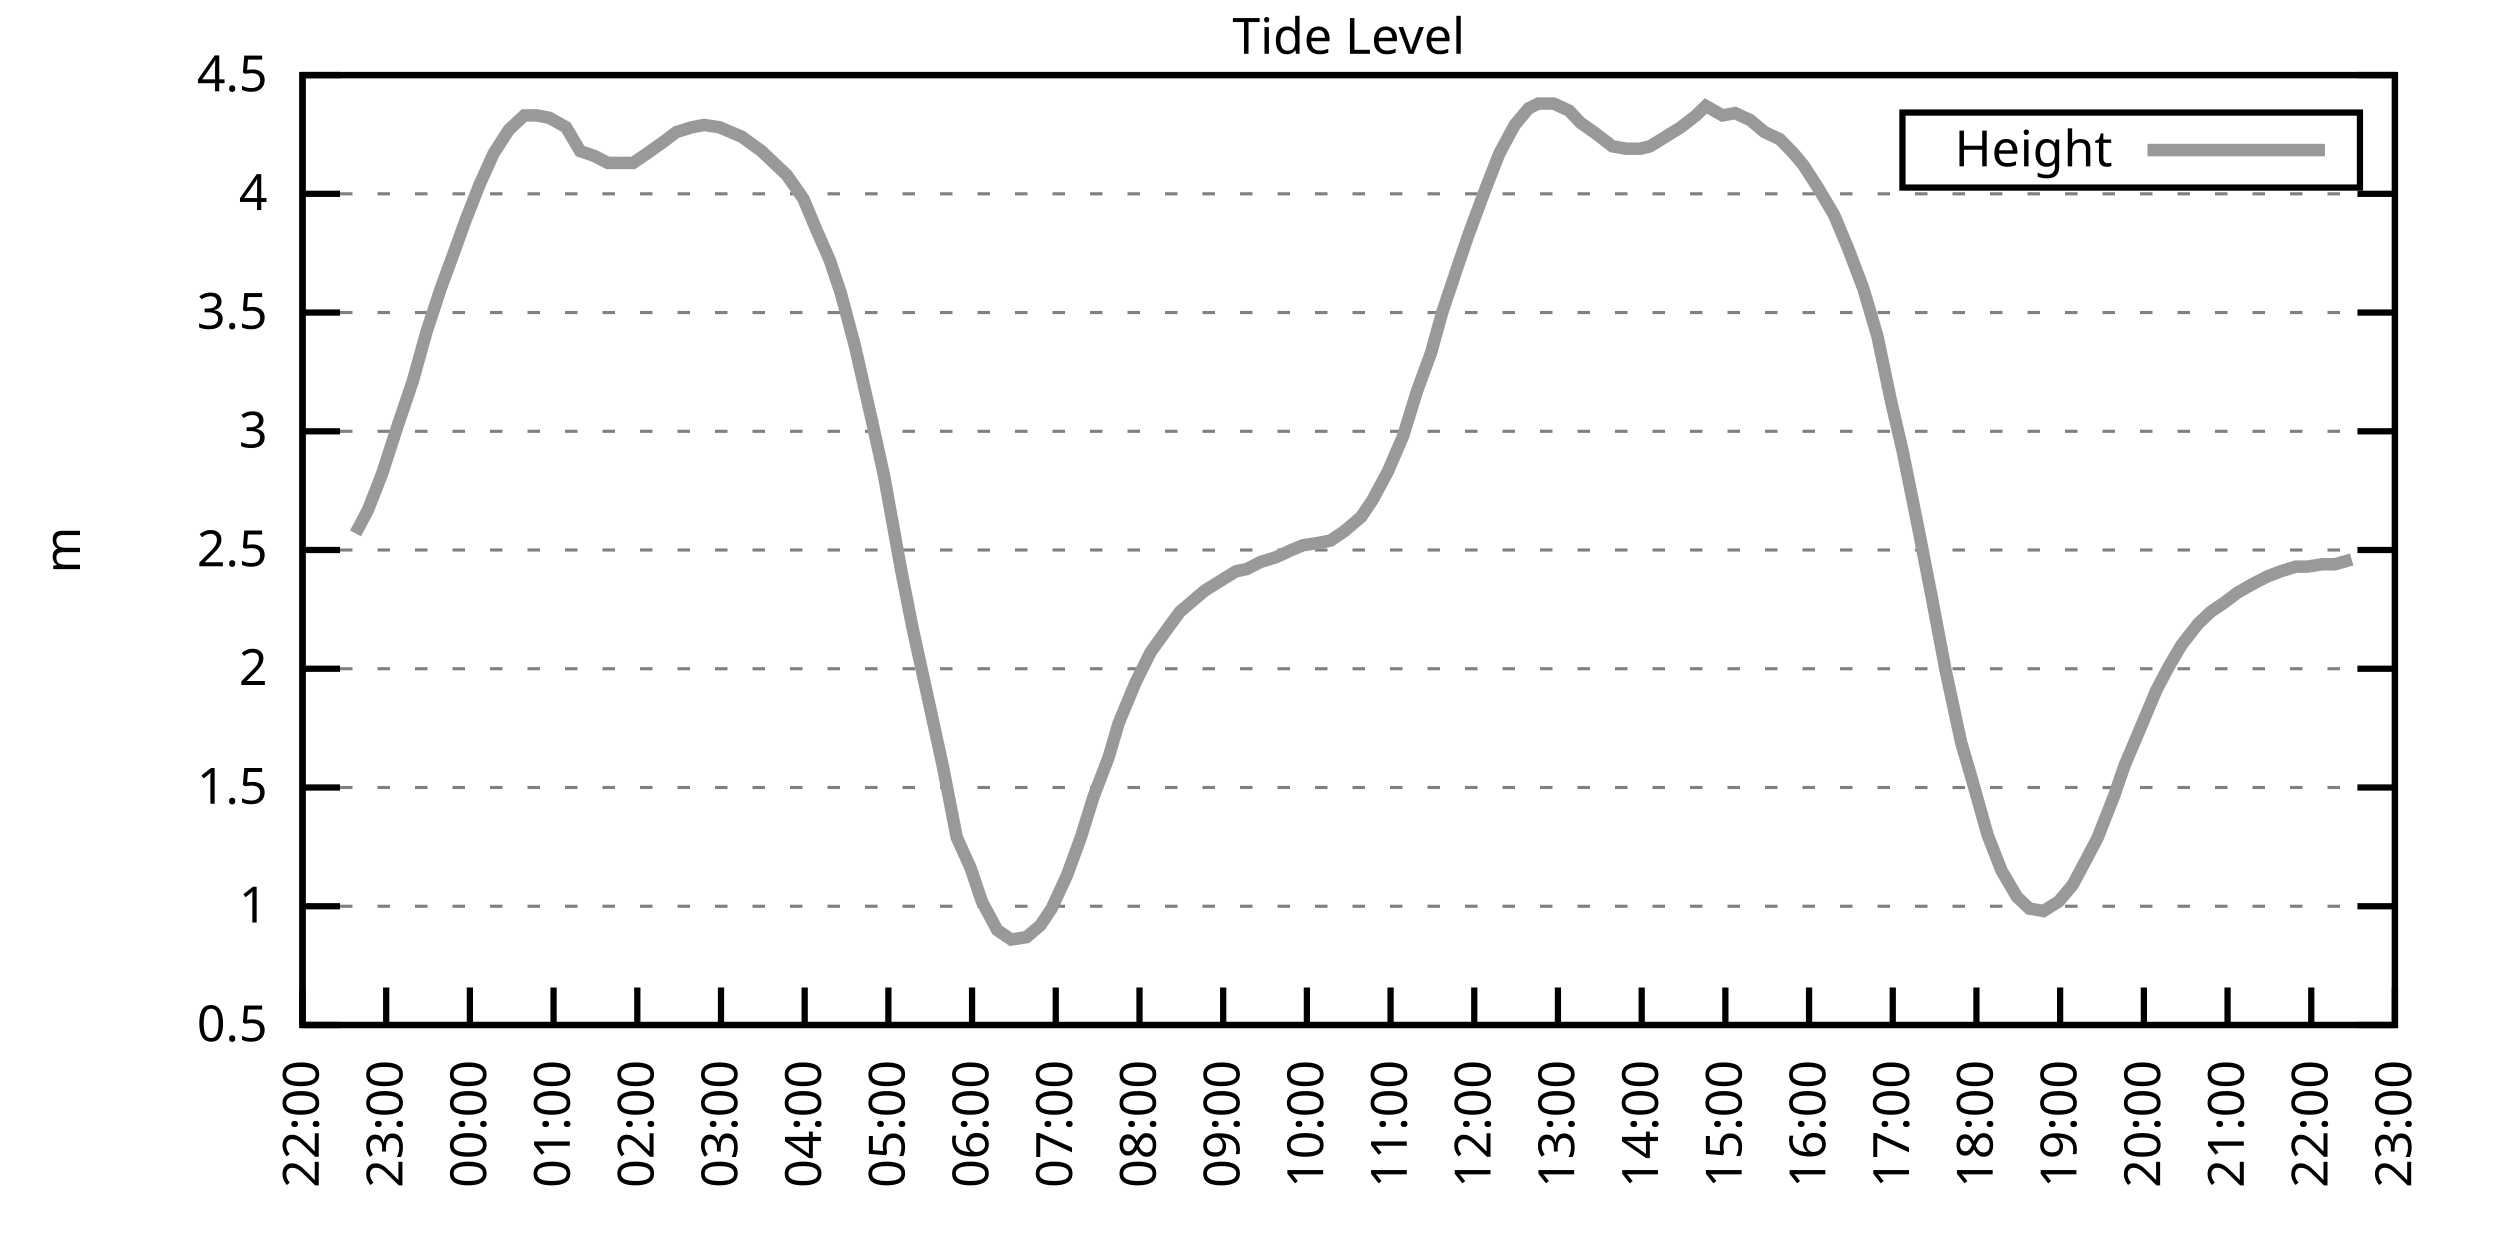
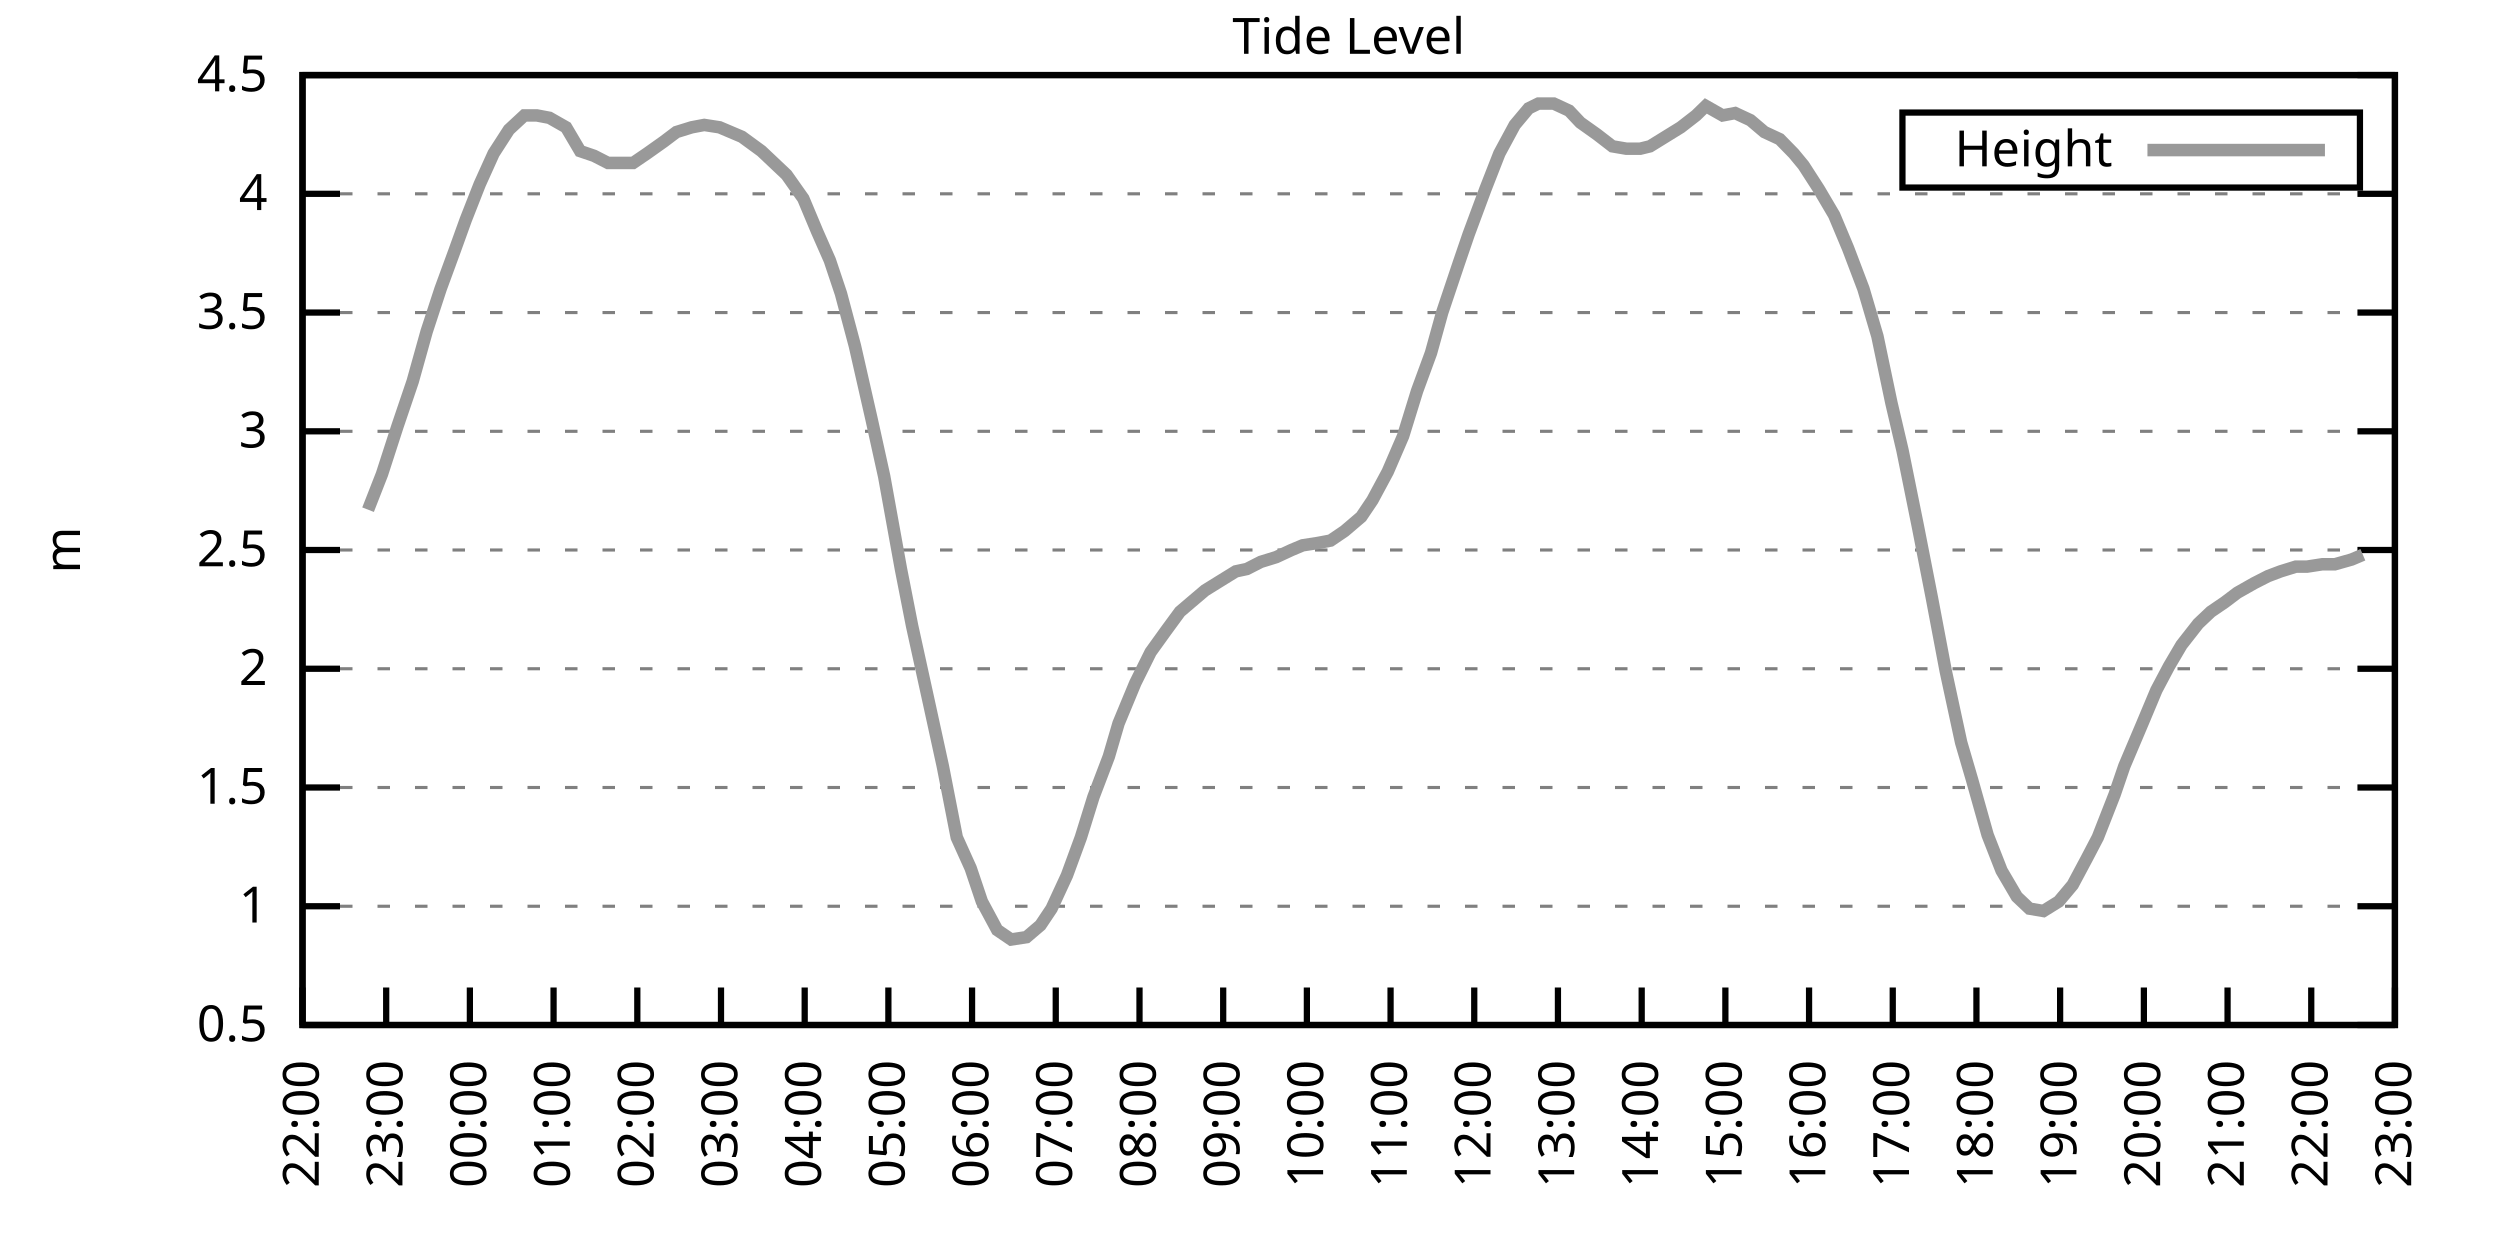
<svg xmlns="http://www.w3.org/2000/svg" xmlns:xlink="http://www.w3.org/1999/xlink" width="400" height="200" viewBox="0 0 400 200">
  <g id="gnuplot_canvas">
    <rect x="0" y="0" width="400" height="200" fill="none" />
    <defs>
      <circle id="gpDot" r="0.5" stroke-width="0.5" stroke="currentColor" />
      <path id="gpPt0" stroke-width="0.333" stroke="currentColor" d="M-1,0 h2 M0,-1 v2" />
      <path id="gpPt1" stroke-width="0.333" stroke="currentColor" d="M-1,-1 L1,1 M1,-1 L-1,1" />
      <path id="gpPt2" stroke-width="0.333" stroke="currentColor" d="M-1,0 L1,0 M0,-1 L0,1 M-1,-1 L1,1 M-1,1 L1,-1" />
      <rect id="gpPt3" stroke-width="0.333" stroke="currentColor" x="-1" y="-1" width="2" height="2" />
      <rect id="gpPt4" stroke-width="0.333" stroke="currentColor" fill="currentColor" x="-1" y="-1" width="2" height="2" />
      <circle id="gpPt5" stroke-width="0.333" stroke="currentColor" cx="0" cy="0" r="1" />
      <use xlink:href="#gpPt5" id="gpPt6" fill="currentColor" stroke="none" />
      <path id="gpPt7" stroke-width="0.333" stroke="currentColor" d="M0,-1.33 L-1.33,0.67 L1.33,0.67 z" />
      <use xlink:href="#gpPt7" id="gpPt8" fill="currentColor" stroke="none" />
      <use xlink:href="#gpPt7" id="gpPt9" stroke="currentColor" transform="rotate(180)" />
      <use xlink:href="#gpPt9" id="gpPt10" fill="currentColor" stroke="none" />
      <use xlink:href="#gpPt3" id="gpPt11" stroke="currentColor" transform="rotate(45)" />
      <use xlink:href="#gpPt11" id="gpPt12" fill="currentColor" stroke="none" />
      <path id="gpPt13" stroke-width="0.333" stroke="currentColor" d="M0,1.330 L1.265,0.411 L0.782,-1.067 L-0.782,-1.076 L-1.265,0.411 z" />
      <use xlink:href="#gpPt13" id="gpPt14" fill="currentColor" stroke="none" />
      <filter id="textbox" filterUnits="objectBoundingBox" x="0" y="0" height="1" width="1">
        <feFlood flood-color="white" flood-opacity="1" result="bgnd" />
        <feComposite in="SourceGraphic" in2="bgnd" operator="atop" />
      </filter>
      <filter id="greybox" filterUnits="objectBoundingBox" x="0" y="0" height="1" width="1">
        <feFlood flood-color="lightgrey" flood-opacity="1" result="grey" />
        <feComposite in="SourceGraphic" in2="grey" operator="atop" />
      </filter>
    </defs>
    <g fill="none" color="white" stroke="currentColor" stroke-width="1.00" stroke-linecap="butt" stroke-linejoin="miter">
</g>
    <g fill="none" color="black" stroke="currentColor" stroke-width="1.00" stroke-linecap="butt" stroke-linejoin="miter">
      <g stroke="none" shape-rendering="crispEdges">
        <polygon fill="rgb(255, 255, 255)" points="48.40,164.00 383.18,164.00 383.18,12.02 48.40,12.02 " />
      </g>
    </g>
    <g fill="none" color="black" stroke="currentColor" stroke-width="1.00" stroke-linecap="butt" stroke-linejoin="miter">
</g>
    <g fill="none" color="black" stroke="black" stroke-width="0.50" stroke-linecap="butt" stroke-linejoin="miter">
</g>
    <g fill="none" color="gray" stroke="currentColor" stroke-width="0.50" stroke-linecap="butt" stroke-linejoin="miter">
      <path stroke="gray" stroke-dasharray="2,4" class="gridline" d="M48.40,164.00 L383.19,164.00  " />
    </g>
    <g fill="none" color="gray" stroke="gray" stroke-width="1.00" stroke-linecap="butt" stroke-linejoin="miter">
</g>
    <g fill="none" color="black" stroke="currentColor" stroke-width="1.00" stroke-linecap="butt" stroke-linejoin="miter">
      <path stroke="black" d="M48.40,164.00 L54.40,164.00 M383.19,164.00 L377.19,164.00  " />
      <g transform="translate(42.80,166.60)" stroke="none" fill="black" font-family="Sans" font-size="8.00" text-anchor="end">
        <text>
          <tspan font-family="Sans"> 0.5</tspan>
        </text>
      </g>
    </g>
    <g fill="none" color="black" stroke="currentColor" stroke-width="1.00" stroke-linecap="butt" stroke-linejoin="miter">
</g>
    <g fill="none" color="black" stroke="black" stroke-width="0.50" stroke-linecap="butt" stroke-linejoin="miter">
</g>
    <g fill="none" color="gray" stroke="currentColor" stroke-width="0.50" stroke-linecap="butt" stroke-linejoin="miter">
      <path stroke="gray" stroke-dasharray="2,4" class="gridline" d="M48.40,145.00 L383.19,145.00  " />
    </g>
    <g fill="none" color="gray" stroke="gray" stroke-width="1.00" stroke-linecap="butt" stroke-linejoin="miter">
</g>
    <g fill="none" color="black" stroke="currentColor" stroke-width="1.00" stroke-linecap="butt" stroke-linejoin="miter">
      <path stroke="black" d="M48.40,145.00 L54.40,145.00 M383.19,145.00 L377.19,145.00  " />
      <g transform="translate(42.80,147.60)" stroke="none" fill="black" font-family="Sans" font-size="8.00" text-anchor="end">
        <text>
          <tspan font-family="Sans"> 1</tspan>
        </text>
      </g>
    </g>
    <g fill="none" color="black" stroke="currentColor" stroke-width="1.00" stroke-linecap="butt" stroke-linejoin="miter">
</g>
    <g fill="none" color="black" stroke="black" stroke-width="0.50" stroke-linecap="butt" stroke-linejoin="miter">
</g>
    <g fill="none" color="gray" stroke="currentColor" stroke-width="0.50" stroke-linecap="butt" stroke-linejoin="miter">
      <path stroke="gray" stroke-dasharray="2,4" class="gridline" d="M48.40,126.00 L383.19,126.00  " />
    </g>
    <g fill="none" color="gray" stroke="gray" stroke-width="1.00" stroke-linecap="butt" stroke-linejoin="miter">
</g>
    <g fill="none" color="black" stroke="currentColor" stroke-width="1.00" stroke-linecap="butt" stroke-linejoin="miter">
      <path stroke="black" d="M48.40,126.00 L54.40,126.00 M383.19,126.00 L377.19,126.00  " />
      <g transform="translate(42.80,128.60)" stroke="none" fill="black" font-family="Sans" font-size="8.00" text-anchor="end">
        <text>
          <tspan font-family="Sans"> 1.5</tspan>
        </text>
      </g>
    </g>
    <g fill="none" color="black" stroke="currentColor" stroke-width="1.00" stroke-linecap="butt" stroke-linejoin="miter">
</g>
    <g fill="none" color="black" stroke="black" stroke-width="0.50" stroke-linecap="butt" stroke-linejoin="miter">
</g>
    <g fill="none" color="gray" stroke="currentColor" stroke-width="0.50" stroke-linecap="butt" stroke-linejoin="miter">
      <path stroke="gray" stroke-dasharray="2,4" class="gridline" d="M48.40,107.00 L383.19,107.00  " />
    </g>
    <g fill="none" color="gray" stroke="gray" stroke-width="1.00" stroke-linecap="butt" stroke-linejoin="miter">
</g>
    <g fill="none" color="black" stroke="currentColor" stroke-width="1.00" stroke-linecap="butt" stroke-linejoin="miter">
      <path stroke="black" d="M48.40,107.00 L54.40,107.00 M383.19,107.00 L377.19,107.00  " />
      <g transform="translate(42.80,109.60)" stroke="none" fill="black" font-family="Sans" font-size="8.00" text-anchor="end">
        <text>
          <tspan font-family="Sans"> 2</tspan>
        </text>
      </g>
    </g>
    <g fill="none" color="black" stroke="currentColor" stroke-width="1.00" stroke-linecap="butt" stroke-linejoin="miter">
</g>
    <g fill="none" color="black" stroke="black" stroke-width="0.50" stroke-linecap="butt" stroke-linejoin="miter">
</g>
    <g fill="none" color="gray" stroke="currentColor" stroke-width="0.50" stroke-linecap="butt" stroke-linejoin="miter">
      <path stroke="gray" stroke-dasharray="2,4" class="gridline" d="M48.40,88.00 L383.19,88.00  " />
    </g>
    <g fill="none" color="gray" stroke="gray" stroke-width="1.00" stroke-linecap="butt" stroke-linejoin="miter">
</g>
    <g fill="none" color="black" stroke="currentColor" stroke-width="1.00" stroke-linecap="butt" stroke-linejoin="miter">
      <path stroke="black" d="M48.40,88.00 L54.40,88.00 M383.19,88.00 L377.19,88.00  " />
      <g transform="translate(42.80,90.60)" stroke="none" fill="black" font-family="Sans" font-size="8.00" text-anchor="end">
        <text>
          <tspan font-family="Sans"> 2.5</tspan>
        </text>
      </g>
    </g>
    <g fill="none" color="black" stroke="currentColor" stroke-width="1.00" stroke-linecap="butt" stroke-linejoin="miter">
</g>
    <g fill="none" color="black" stroke="black" stroke-width="0.50" stroke-linecap="butt" stroke-linejoin="miter">
</g>
    <g fill="none" color="gray" stroke="currentColor" stroke-width="0.50" stroke-linecap="butt" stroke-linejoin="miter">
      <path stroke="gray" stroke-dasharray="2,4" class="gridline" d="M48.40,69.01 L383.19,69.01  " />
    </g>
    <g fill="none" color="gray" stroke="gray" stroke-width="1.00" stroke-linecap="butt" stroke-linejoin="miter">
</g>
    <g fill="none" color="black" stroke="currentColor" stroke-width="1.00" stroke-linecap="butt" stroke-linejoin="miter">
      <path stroke="black" d="M48.40,69.01 L54.40,69.01 M383.19,69.01 L377.19,69.01  " />
      <g transform="translate(42.80,71.61)" stroke="none" fill="black" font-family="Sans" font-size="8.00" text-anchor="end">
        <text>
          <tspan font-family="Sans"> 3</tspan>
        </text>
      </g>
    </g>
    <g fill="none" color="black" stroke="currentColor" stroke-width="1.00" stroke-linecap="butt" stroke-linejoin="miter">
</g>
    <g fill="none" color="black" stroke="black" stroke-width="0.50" stroke-linecap="butt" stroke-linejoin="miter">
</g>
    <g fill="none" color="gray" stroke="currentColor" stroke-width="0.50" stroke-linecap="butt" stroke-linejoin="miter">
      <path stroke="gray" stroke-dasharray="2,4" class="gridline" d="M48.40,50.01 L383.19,50.01  " />
    </g>
    <g fill="none" color="gray" stroke="gray" stroke-width="1.00" stroke-linecap="butt" stroke-linejoin="miter">
</g>
    <g fill="none" color="black" stroke="currentColor" stroke-width="1.00" stroke-linecap="butt" stroke-linejoin="miter">
      <path stroke="black" d="M48.40,50.01 L54.40,50.01 M383.19,50.01 L377.19,50.01  " />
      <g transform="translate(42.80,52.61)" stroke="none" fill="black" font-family="Sans" font-size="8.00" text-anchor="end">
        <text>
          <tspan font-family="Sans"> 3.5</tspan>
        </text>
      </g>
    </g>
    <g fill="none" color="black" stroke="currentColor" stroke-width="1.00" stroke-linecap="butt" stroke-linejoin="miter">
</g>
    <g fill="none" color="black" stroke="black" stroke-width="0.50" stroke-linecap="butt" stroke-linejoin="miter">
</g>
    <g fill="none" color="gray" stroke="currentColor" stroke-width="0.50" stroke-linecap="butt" stroke-linejoin="miter">
      <path stroke="gray" stroke-dasharray="2,4" class="gridline" d="M48.40,31.01 L383.19,31.01  " />
    </g>
    <g fill="none" color="gray" stroke="gray" stroke-width="1.00" stroke-linecap="butt" stroke-linejoin="miter">
</g>
    <g fill="none" color="black" stroke="currentColor" stroke-width="1.00" stroke-linecap="butt" stroke-linejoin="miter">
      <path stroke="black" d="M48.40,31.01 L54.40,31.01 M383.19,31.01 L377.19,31.01  " />
      <g transform="translate(42.80,33.61)" stroke="none" fill="black" font-family="Sans" font-size="8.00" text-anchor="end">
        <text>
          <tspan font-family="Sans"> 4</tspan>
        </text>
      </g>
    </g>
    <g fill="none" color="black" stroke="currentColor" stroke-width="1.00" stroke-linecap="butt" stroke-linejoin="miter">
</g>
    <g fill="none" color="black" stroke="black" stroke-width="0.50" stroke-linecap="butt" stroke-linejoin="miter">
</g>
    <g fill="none" color="gray" stroke="currentColor" stroke-width="0.50" stroke-linecap="butt" stroke-linejoin="miter">
      <path stroke="gray" stroke-dasharray="2,4" class="gridline" d="M48.40,12.01 L383.19,12.01  " />
    </g>
    <g fill="none" color="gray" stroke="gray" stroke-width="1.00" stroke-linecap="butt" stroke-linejoin="miter">
</g>
    <g fill="none" color="black" stroke="currentColor" stroke-width="1.00" stroke-linecap="butt" stroke-linejoin="miter">
      <path stroke="black" d="M48.40,12.01 L54.40,12.01 M383.19,12.01 L377.19,12.01  " />
      <g transform="translate(42.80,14.61)" stroke="none" fill="black" font-family="Sans" font-size="8.00" text-anchor="end">
        <text>
          <tspan font-family="Sans"> 4.5</tspan>
        </text>
      </g>
    </g>
    <g fill="none" color="black" stroke="currentColor" stroke-width="1.00" stroke-linecap="butt" stroke-linejoin="miter">
      <path stroke="black" d="M48.40,164.00 L48.40,158.00  " />
      <g transform="translate(51.00,169.60) rotate(270.00)" stroke="none" fill="black" font-family="Sans" font-size="8.00" text-anchor="end">
        <text>
          <tspan font-family="Sans">22:00</tspan>
        </text>
      </g>
    </g>
    <g fill="none" color="black" stroke="currentColor" stroke-width="1.00" stroke-linecap="butt" stroke-linejoin="miter">
      <path stroke="black" d="M61.79,164.00 L61.79,158.00  " />
      <g transform="translate(64.39,169.60) rotate(270.00)" stroke="none" fill="black" font-family="Sans" font-size="8.00" text-anchor="end">
        <text>
          <tspan font-family="Sans">23:00</tspan>
        </text>
      </g>
    </g>
    <g fill="none" color="black" stroke="currentColor" stroke-width="1.00" stroke-linecap="butt" stroke-linejoin="miter">
      <path stroke="black" d="M75.18,164.00 L75.18,158.00  " />
      <g transform="translate(77.78,169.60) rotate(270.00)" stroke="none" fill="black" font-family="Sans" font-size="8.00" text-anchor="end">
        <text>
          <tspan font-family="Sans">00:00</tspan>
        </text>
      </g>
    </g>
    <g fill="none" color="black" stroke="currentColor" stroke-width="1.00" stroke-linecap="butt" stroke-linejoin="miter">
      <path stroke="black" d="M88.57,164.00 L88.57,158.00  " />
      <g transform="translate(91.17,169.60) rotate(270.00)" stroke="none" fill="black" font-family="Sans" font-size="8.00" text-anchor="end">
        <text>
          <tspan font-family="Sans">01:00</tspan>
        </text>
      </g>
    </g>
    <g fill="none" color="black" stroke="currentColor" stroke-width="1.00" stroke-linecap="butt" stroke-linejoin="miter">
      <path stroke="black" d="M101.97,164.00 L101.97,158.00  " />
      <g transform="translate(104.57,169.60) rotate(270.00)" stroke="none" fill="black" font-family="Sans" font-size="8.00" text-anchor="end">
        <text>
          <tspan font-family="Sans">02:00</tspan>
        </text>
      </g>
    </g>
    <g fill="none" color="black" stroke="currentColor" stroke-width="1.00" stroke-linecap="butt" stroke-linejoin="miter">
      <path stroke="black" d="M115.36,164.00 L115.36,158.00  " />
      <g transform="translate(117.96,169.60) rotate(270.00)" stroke="none" fill="black" font-family="Sans" font-size="8.00" text-anchor="end">
        <text>
          <tspan font-family="Sans">03:00</tspan>
        </text>
      </g>
    </g>
    <g fill="none" color="black" stroke="currentColor" stroke-width="1.00" stroke-linecap="butt" stroke-linejoin="miter">
      <path stroke="black" d="M128.75,164.00 L128.75,158.00  " />
      <g transform="translate(131.35,169.60) rotate(270.00)" stroke="none" fill="black" font-family="Sans" font-size="8.00" text-anchor="end">
        <text>
          <tspan font-family="Sans">04:00</tspan>
        </text>
      </g>
    </g>
    <g fill="none" color="black" stroke="currentColor" stroke-width="1.00" stroke-linecap="butt" stroke-linejoin="miter">
      <path stroke="black" d="M142.14,164.00 L142.14,158.00  " />
      <g transform="translate(144.74,169.60) rotate(270.00)" stroke="none" fill="black" font-family="Sans" font-size="8.00" text-anchor="end">
        <text>
          <tspan font-family="Sans">05:00</tspan>
        </text>
      </g>
    </g>
    <g fill="none" color="black" stroke="currentColor" stroke-width="1.00" stroke-linecap="butt" stroke-linejoin="miter">
      <path stroke="black" d="M155.53,164.00 L155.53,158.00  " />
      <g transform="translate(158.13,169.60) rotate(270.00)" stroke="none" fill="black" font-family="Sans" font-size="8.00" text-anchor="end">
        <text>
          <tspan font-family="Sans">06:00</tspan>
        </text>
      </g>
    </g>
    <g fill="none" color="black" stroke="currentColor" stroke-width="1.00" stroke-linecap="butt" stroke-linejoin="miter">
      <path stroke="black" d="M168.92,164.00 L168.92,158.00  " />
      <g transform="translate(171.52,169.60) rotate(270.00)" stroke="none" fill="black" font-family="Sans" font-size="8.00" text-anchor="end">
        <text>
          <tspan font-family="Sans">07:00</tspan>
        </text>
      </g>
    </g>
    <g fill="none" color="black" stroke="currentColor" stroke-width="1.00" stroke-linecap="butt" stroke-linejoin="miter">
      <path stroke="black" d="M182.32,164.00 L182.32,158.00  " />
      <g transform="translate(184.92,169.60) rotate(270.00)" stroke="none" fill="black" font-family="Sans" font-size="8.00" text-anchor="end">
        <text>
          <tspan font-family="Sans">08:00</tspan>
        </text>
      </g>
    </g>
    <g fill="none" color="black" stroke="currentColor" stroke-width="1.00" stroke-linecap="butt" stroke-linejoin="miter">
      <path stroke="black" d="M195.71,164.00 L195.71,158.00  " />
      <g transform="translate(198.31,169.60) rotate(270.00)" stroke="none" fill="black" font-family="Sans" font-size="8.00" text-anchor="end">
        <text>
          <tspan font-family="Sans">09:00</tspan>
        </text>
      </g>
    </g>
    <g fill="none" color="black" stroke="currentColor" stroke-width="1.00" stroke-linecap="butt" stroke-linejoin="miter">
      <path stroke="black" d="M209.10,164.00 L209.10,158.00  " />
      <g transform="translate(211.70,169.60) rotate(270.00)" stroke="none" fill="black" font-family="Sans" font-size="8.00" text-anchor="end">
        <text>
          <tspan font-family="Sans">10:00</tspan>
        </text>
      </g>
    </g>
    <g fill="none" color="black" stroke="currentColor" stroke-width="1.00" stroke-linecap="butt" stroke-linejoin="miter">
      <path stroke="black" d="M222.49,164.00 L222.49,158.00  " />
      <g transform="translate(225.09,169.60) rotate(270.00)" stroke="none" fill="black" font-family="Sans" font-size="8.00" text-anchor="end">
        <text>
          <tspan font-family="Sans">11:00</tspan>
        </text>
      </g>
    </g>
    <g fill="none" color="black" stroke="currentColor" stroke-width="1.00" stroke-linecap="butt" stroke-linejoin="miter">
      <path stroke="black" d="M235.88,164.00 L235.88,158.00  " />
      <g transform="translate(238.48,169.60) rotate(270.00)" stroke="none" fill="black" font-family="Sans" font-size="8.00" text-anchor="end">
        <text>
          <tspan font-family="Sans">12:00</tspan>
        </text>
      </g>
    </g>
    <g fill="none" color="black" stroke="currentColor" stroke-width="1.00" stroke-linecap="butt" stroke-linejoin="miter">
      <path stroke="black" d="M249.27,164.00 L249.27,158.00  " />
      <g transform="translate(251.87,169.60) rotate(270.00)" stroke="none" fill="black" font-family="Sans" font-size="8.00" text-anchor="end">
        <text>
          <tspan font-family="Sans">13:00</tspan>
        </text>
      </g>
    </g>
    <g fill="none" color="black" stroke="currentColor" stroke-width="1.00" stroke-linecap="butt" stroke-linejoin="miter">
      <path stroke="black" d="M262.67,164.00 L262.67,158.00  " />
      <g transform="translate(265.27,169.60) rotate(270.00)" stroke="none" fill="black" font-family="Sans" font-size="8.00" text-anchor="end">
        <text>
          <tspan font-family="Sans">14:00</tspan>
        </text>
      </g>
    </g>
    <g fill="none" color="black" stroke="currentColor" stroke-width="1.00" stroke-linecap="butt" stroke-linejoin="miter">
      <path stroke="black" d="M276.06,164.00 L276.06,158.00  " />
      <g transform="translate(278.66,169.60) rotate(270.00)" stroke="none" fill="black" font-family="Sans" font-size="8.00" text-anchor="end">
        <text>
          <tspan font-family="Sans">15:00</tspan>
        </text>
      </g>
    </g>
    <g fill="none" color="black" stroke="currentColor" stroke-width="1.00" stroke-linecap="butt" stroke-linejoin="miter">
      <path stroke="black" d="M289.45,164.00 L289.45,158.00  " />
      <g transform="translate(292.05,169.60) rotate(270.00)" stroke="none" fill="black" font-family="Sans" font-size="8.00" text-anchor="end">
        <text>
          <tspan font-family="Sans">16:00</tspan>
        </text>
      </g>
    </g>
    <g fill="none" color="black" stroke="currentColor" stroke-width="1.00" stroke-linecap="butt" stroke-linejoin="miter">
      <path stroke="black" d="M302.84,164.00 L302.84,158.00  " />
      <g transform="translate(305.44,169.60) rotate(270.00)" stroke="none" fill="black" font-family="Sans" font-size="8.00" text-anchor="end">
        <text>
          <tspan font-family="Sans">17:00</tspan>
        </text>
      </g>
    </g>
    <g fill="none" color="black" stroke="currentColor" stroke-width="1.00" stroke-linecap="butt" stroke-linejoin="miter">
      <path stroke="black" d="M316.23,164.00 L316.23,158.00  " />
      <g transform="translate(318.83,169.60) rotate(270.00)" stroke="none" fill="black" font-family="Sans" font-size="8.00" text-anchor="end">
        <text>
          <tspan font-family="Sans">18:00</tspan>
        </text>
      </g>
    </g>
    <g fill="none" color="black" stroke="currentColor" stroke-width="1.00" stroke-linecap="butt" stroke-linejoin="miter">
      <path stroke="black" d="M329.62,164.00 L329.62,158.00  " />
      <g transform="translate(332.22,169.60) rotate(270.00)" stroke="none" fill="black" font-family="Sans" font-size="8.00" text-anchor="end">
        <text>
          <tspan font-family="Sans">19:00</tspan>
        </text>
      </g>
    </g>
    <g fill="none" color="black" stroke="currentColor" stroke-width="1.00" stroke-linecap="butt" stroke-linejoin="miter">
      <path stroke="black" d="M343.02,164.00 L343.02,158.00  " />
      <g transform="translate(345.62,169.60) rotate(270.00)" stroke="none" fill="black" font-family="Sans" font-size="8.00" text-anchor="end">
        <text>
          <tspan font-family="Sans">20:00</tspan>
        </text>
      </g>
    </g>
    <g fill="none" color="black" stroke="currentColor" stroke-width="1.00" stroke-linecap="butt" stroke-linejoin="miter">
      <path stroke="black" d="M356.41,164.00 L356.41,158.00  " />
      <g transform="translate(359.01,169.60) rotate(270.00)" stroke="none" fill="black" font-family="Sans" font-size="8.00" text-anchor="end">
        <text>
          <tspan font-family="Sans">21:00</tspan>
        </text>
      </g>
    </g>
    <g fill="none" color="black" stroke="currentColor" stroke-width="1.00" stroke-linecap="butt" stroke-linejoin="miter">
      <path stroke="black" d="M369.80,164.00 L369.80,158.00  " />
      <g transform="translate(372.40,169.60) rotate(270.00)" stroke="none" fill="black" font-family="Sans" font-size="8.00" text-anchor="end">
        <text>
          <tspan font-family="Sans">22:00</tspan>
        </text>
      </g>
    </g>
    <g fill="none" color="black" stroke="currentColor" stroke-width="1.00" stroke-linecap="butt" stroke-linejoin="miter">
      <path stroke="black" d="M383.19,164.00 L383.19,158.00  " />
      <g transform="translate(385.79,169.60) rotate(270.00)" stroke="none" fill="black" font-family="Sans" font-size="8.00" text-anchor="end">
        <text>
          <tspan font-family="Sans">23:00</tspan>
        </text>
      </g>
    </g>
    <g fill="none" color="black" stroke="currentColor" stroke-width="1.00" stroke-linecap="butt" stroke-linejoin="miter">
</g>
    <g fill="none" color="black" stroke="currentColor" stroke-width="1.00" stroke-linecap="butt" stroke-linejoin="miter">
      <path stroke="black" d="M48.40,12.01 L48.40,164.00 L383.19,164.00 L383.19,12.01 L48.40,12.01 Z  " />
    </g>
    <g fill="none" color="black" stroke="currentColor" stroke-width="1.00" stroke-linecap="butt" stroke-linejoin="miter">
</g>
    <g fill="none" color="black" stroke="currentColor" stroke-width="1.00" stroke-linecap="butt" stroke-linejoin="miter">
      <path stroke="black" d="M304.39,30.01 L304.39,18.01 L377.59,18.01 L377.59,30.01 L304.39,30.01 Z  " />
    </g>
    <g id="Tide_level_plot_1">
      <g fill="none" color="white" stroke="black" stroke-width="2.00" stroke-linecap="butt" stroke-linejoin="miter">
</g>
      <g fill="none" color="black" stroke="currentColor" stroke-width="2.00" stroke-linecap="butt" stroke-linejoin="miter">
        <g transform="translate(337.99,26.61)" stroke="none" fill="black" font-family="Sans" font-size="8.00" text-anchor="end">
          <text>
            <tspan font-family="Sans">Height</tspan>
          </text>
        </g>
      </g>
      <g fill="none" color="black" stroke="currentColor" stroke-width="2.00" stroke-linecap="butt" stroke-linejoin="miter">
-         <path stroke="rgb(153, 153, 153)" d="M343.59,24.01 L371.99,24.01 M56.88,85.35 L58.89,81.55 L61.12,75.85 L63.58,68.25 L66.03,61.03 L68.26,53.05   L70.50,46.21 L72.73,40.13 L74.51,35.19 L76.75,29.49 L78.98,24.55 L81.43,20.75 L83.89,18.47 L85.90,18.47   L87.91,18.85 L90.58,20.37 L92.82,24.17 L95.05,24.93 L97.28,26.07 L99.51,26.07 L101.30,26.07 L103.53,24.55   L106.21,22.65 L108.22,21.13 L110.67,20.37 L112.68,19.99 L115.13,20.37 L116.92,21.13 L118.71,21.89 L121.83,24.17   L123.84,26.07 L125.85,27.97 L128.53,31.77 L130.76,37.09 L132.77,41.65 L134.55,46.97 L136.78,55.33 L139.46,67.11   L141.47,76.23 L144.15,91.04 L145.94,100.16 L148.61,112.32 L150.85,122.58 L153.08,133.98 L155.31,138.92 L157.10,144.24   L159.55,148.80 L161.78,150.32 L164.24,149.94 L166.47,148.04 L168.25,145.38 L170.71,140.06 L172.94,133.98 L174.95,127.52   L177.41,121.06 L178.97,115.74 L181.65,109.28 L184.10,104.34 L186.56,100.92 L188.79,97.88 L190.57,96.36 L192.81,94.46   L195.26,92.94 L197.72,91.42 L199.50,91.04 L201.73,89.90 L204.19,89.14 L206.64,88.00 L208.43,87.25 L210.88,86.87   L212.89,86.49 L215.13,84.97 L217.80,82.69 L219.59,80.03 L222.04,75.47 L224.50,69.77 L226.73,62.55 L228.96,56.47   L230.75,50.01 L233.43,42.03 L234.99,37.47 L237.67,30.25 L239.90,24.55 L242.36,19.99 L244.59,17.33 L246.15,16.57   L248.60,16.57 L251.06,17.71 L252.85,19.61 L255.52,21.51 L257.98,23.41 L260.21,23.79 L262.44,23.79 L264.00,23.41   L266.46,21.89 L268.92,20.37 L271.37,18.47 L272.93,16.95 L275.61,18.47 L277.62,18.09 L280.07,19.23 L282.31,21.13   L284.76,22.27 L286.99,24.55 L288.56,26.45 L291.01,30.25 L293.47,34.43 L295.70,39.75 L298.15,46.21 L300.39,53.81   L302.62,64.45 L304.40,72.05 L306.86,84.21 L309.09,95.60 L311.32,107.38 L313.78,118.78 L315.56,124.86 L318.02,133.60   L320.25,139.30 L322.70,143.48 L324.71,145.38 L326.95,145.76 L329.40,144.24 L331.63,141.58 L333.86,137.40 L335.65,133.98   L338.33,127.14 L339.89,122.58 L342.79,115.74 L345.02,110.42 L347.03,106.62 L349.04,103.20 L351.72,99.78 L353.73,97.88   L355.96,96.36 L357.97,94.84 L360.65,93.32 L362.88,92.18 L364.89,91.42 L367.34,90.66 L369.13,90.66 L371.58,90.28   L373.59,90.28 L376.27,89.52  " />
+         <path stroke="rgb(153, 153, 153)" d="M343.59,24.01 L371.99,24.01 M58.89,81.55 L61.12,75.85 L63.58,68.25 L66.03,61.03 L68.26,53.05 L70.50,46.21   L72.73,40.13 L74.51,35.19 L76.75,29.49 L78.98,24.55 L81.43,20.75 L83.89,18.47 L85.90,18.47 L87.91,18.85   L90.58,20.37 L92.82,24.17 L95.05,24.93 L97.28,26.07 L99.51,26.07 L101.30,26.07 L103.53,24.55 L106.21,22.65   L108.22,21.13 L110.67,20.37 L112.68,19.99 L115.13,20.37 L116.92,21.13 L118.71,21.89 L121.83,24.17 L123.84,26.07   L125.85,27.97 L128.53,31.77 L130.76,37.09 L132.77,41.65 L134.55,46.97 L136.78,55.33 L139.46,67.11 L141.47,76.23   L144.15,91.04 L145.94,100.16 L148.61,112.32 L150.85,122.58 L153.08,133.98 L155.31,138.92 L157.10,144.24 L159.55,148.80   L161.78,150.32 L164.24,149.94 L166.47,148.04 L168.25,145.38 L170.71,140.06 L172.94,133.98 L174.95,127.52 L177.41,121.06   L178.97,115.74 L181.65,109.28 L184.10,104.34 L186.56,100.92 L188.79,97.88 L190.57,96.36 L192.81,94.46 L195.26,92.94   L197.72,91.42 L199.50,91.04 L201.73,89.90 L204.19,89.14 L206.64,88.00 L208.43,87.25 L210.88,86.87 L212.89,86.49   L215.13,84.97 L217.80,82.69 L219.59,80.03 L222.04,75.47 L224.50,69.77 L226.73,62.55 L228.96,56.47 L230.75,50.01   L233.43,42.03 L234.99,37.47 L237.67,30.25 L239.90,24.55 L242.36,19.99 L244.59,17.33 L246.15,16.57 L248.60,16.57   L251.06,17.71 L252.85,19.61 L255.52,21.51 L257.98,23.41 L260.21,23.79 L262.44,23.79 L264.00,23.41 L266.46,21.89   L268.92,20.37 L271.37,18.47 L272.93,16.95 L275.61,18.47 L277.62,18.09 L280.07,19.23 L282.31,21.13 L284.76,22.27   L286.99,24.55 L288.56,26.45 L291.01,30.25 L293.47,34.43 L295.70,39.75 L298.15,46.21 L300.39,53.81 L302.62,64.45   L304.40,72.05 L306.86,84.21 L309.09,95.60 L311.32,107.38 L313.78,118.78 L315.56,124.86 L318.02,133.60 L320.25,139.30   L322.70,143.48 L324.71,145.38 L326.95,145.76 L329.40,144.24 L331.63,141.58 L333.86,137.40 L335.65,133.98 L338.33,127.14   L339.89,122.58 L342.79,115.74 L345.02,110.42 L347.03,106.62 L349.04,103.20 L351.72,99.78 L353.73,97.88 L355.96,96.36   L357.97,94.84 L360.65,93.32 L362.88,92.18 L364.89,91.42 L367.34,90.66 L369.13,90.66 L371.58,90.28 L373.59,90.28   L376.27,89.52 L378.06,88.76  " />
      </g>
    </g>
    <g fill="none" color="black" stroke="currentColor" stroke-width="2.00" stroke-linecap="butt" stroke-linejoin="miter">
</g>
    <g fill="none" color="black" stroke="black" stroke-width="1.00" stroke-linecap="butt" stroke-linejoin="miter">
</g>
    <g fill="none" color="black" stroke="currentColor" stroke-width="1.00" stroke-linecap="butt" stroke-linejoin="miter">
      <path stroke="black" d="M48.40,12.01 L48.40,164.00 L383.19,164.00 L383.19,12.01 L48.40,12.01 Z  " />
      <g transform="translate(12.80,88.01) rotate(270.00)" stroke="none" fill="black" font-family="Sans" font-size="8.00" text-anchor="middle">
        <text>
          <tspan font-family="Sans">m</tspan>
        </text>
      </g>
    </g>
    <g fill="none" color="black" stroke="currentColor" stroke-width="1.00" stroke-linecap="butt" stroke-linejoin="miter">
</g>
    <g fill="none" color="black" stroke="currentColor" stroke-width="1.00" stroke-linecap="butt" stroke-linejoin="miter">
      <g transform="translate(215.79,8.61)" stroke="none" fill="black" font-family="Sans" font-size="8.00" text-anchor="middle">
        <text>
          <tspan font-family="Sans">Tide Level</tspan>
        </text>
      </g>
    </g>
    <g fill="none" color="black" stroke="currentColor" stroke-width="1.00" stroke-linecap="butt" stroke-linejoin="miter">
</g>
  </g>
</svg>
